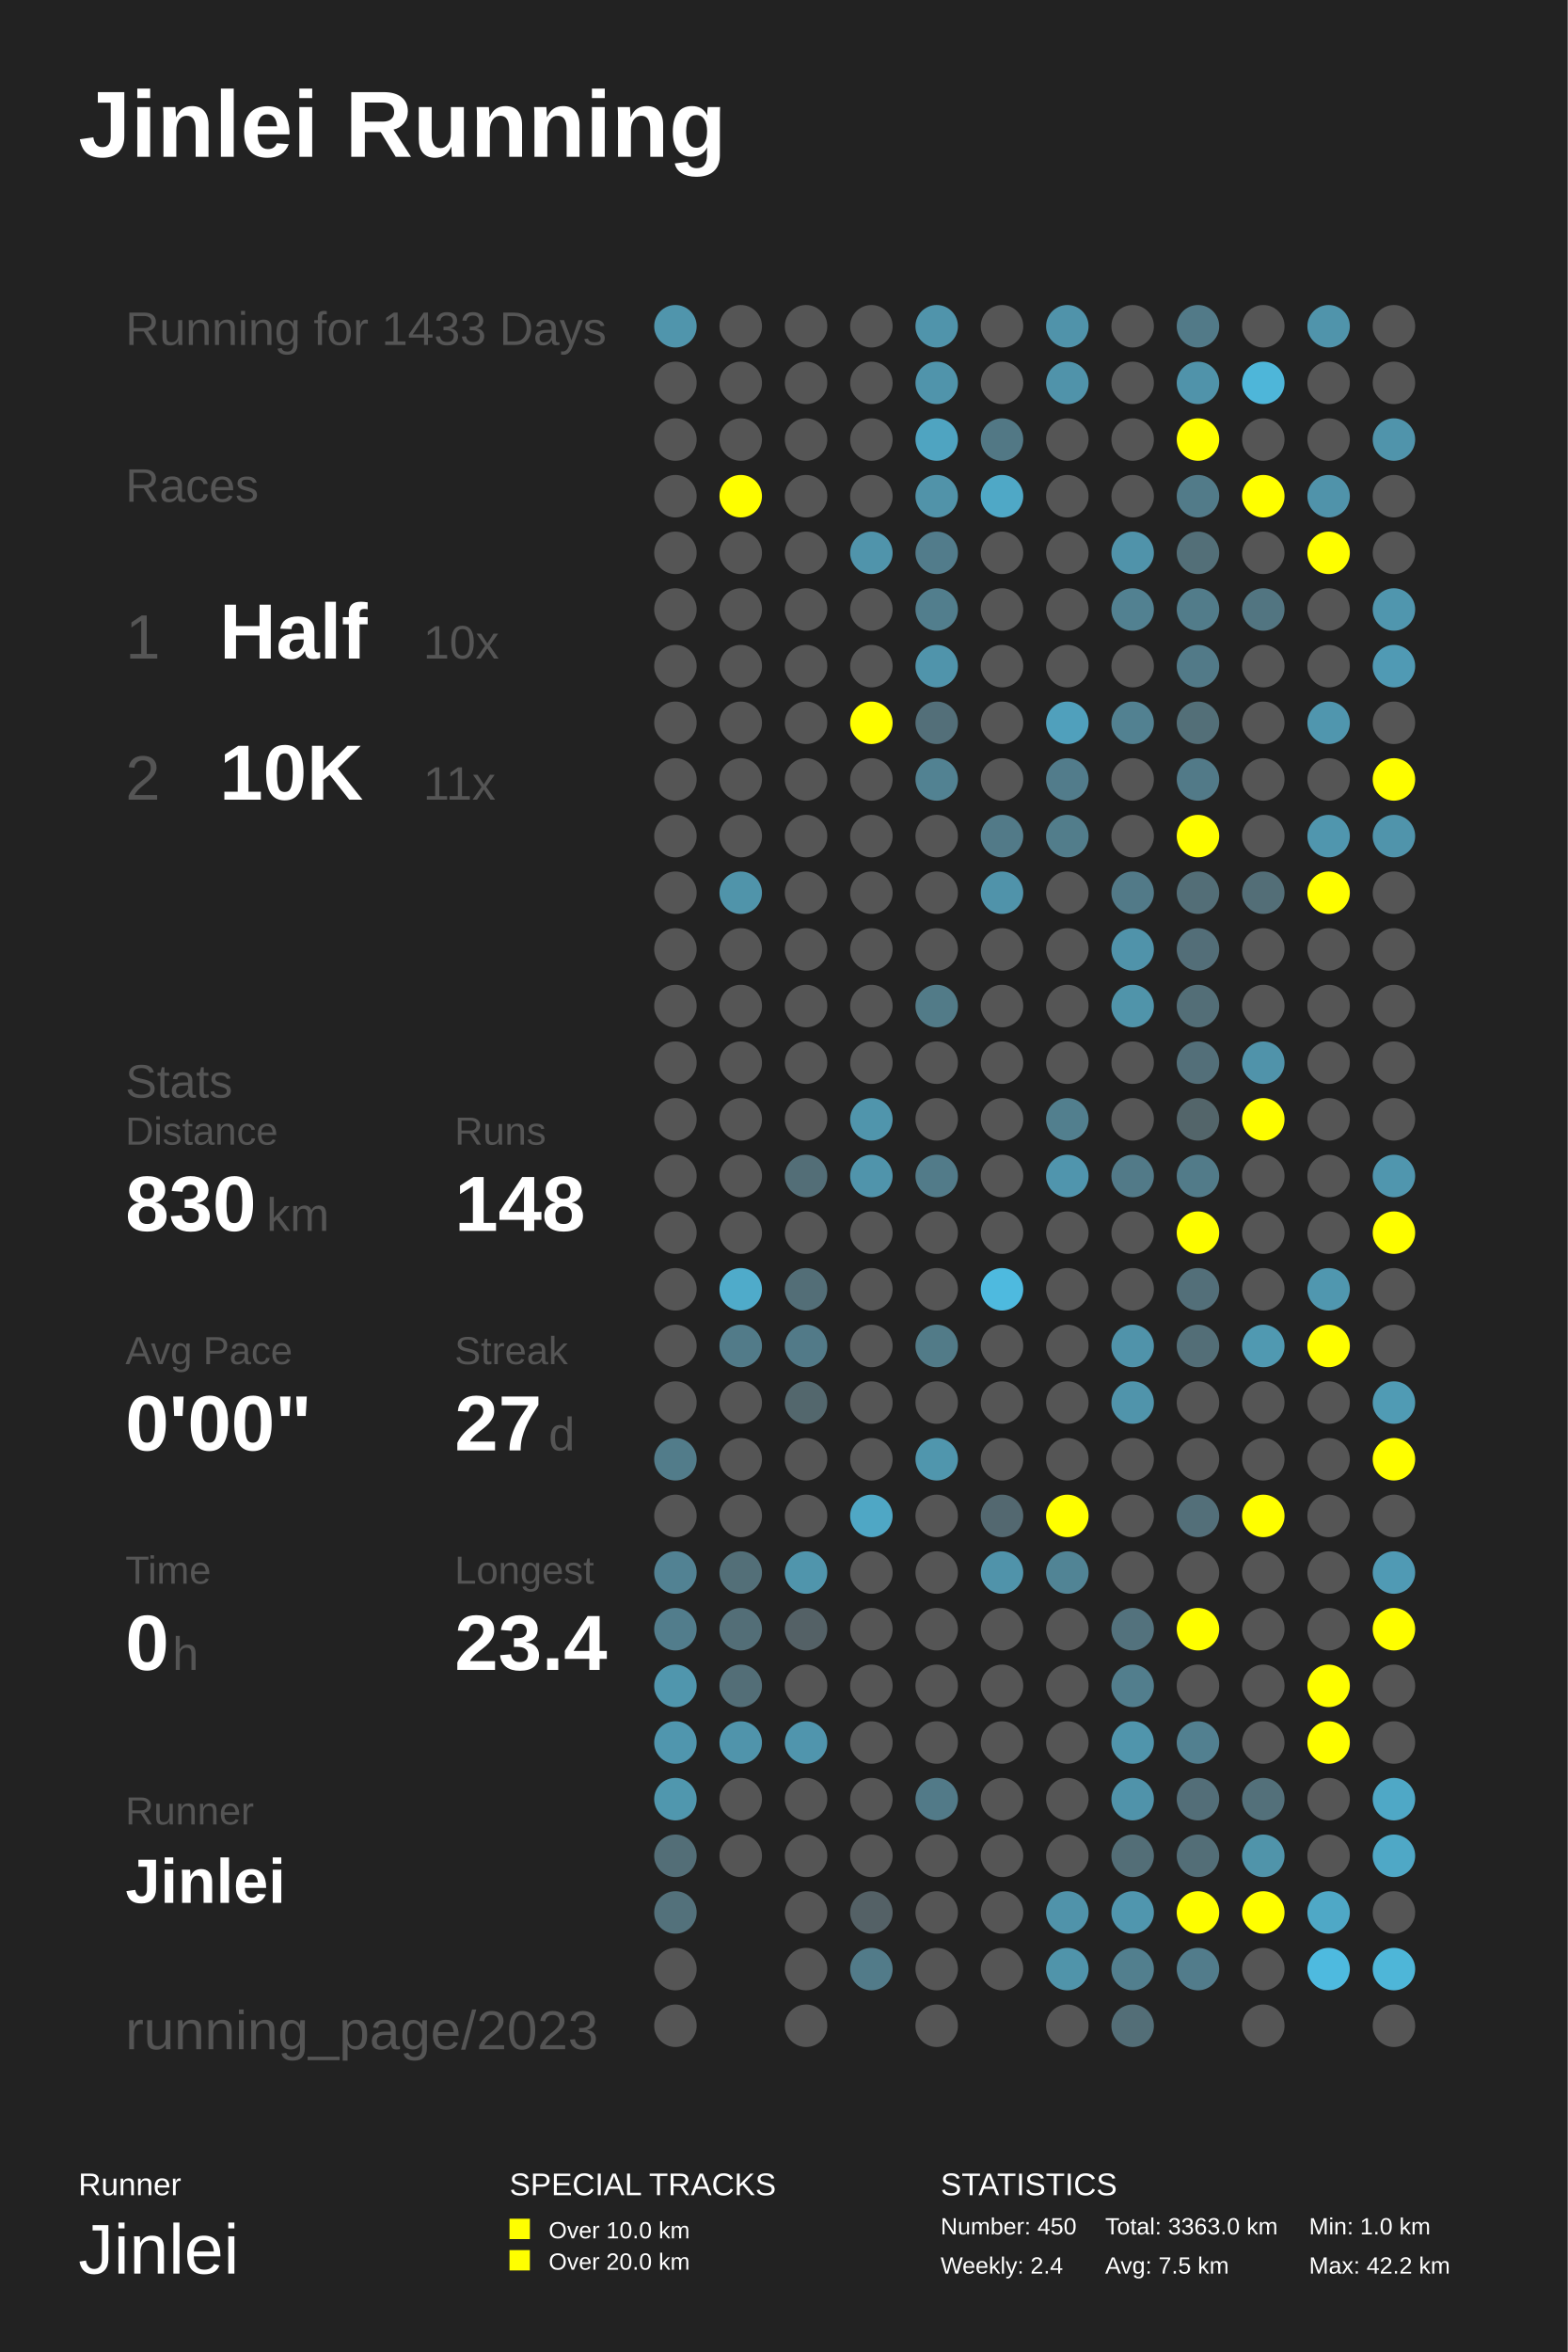
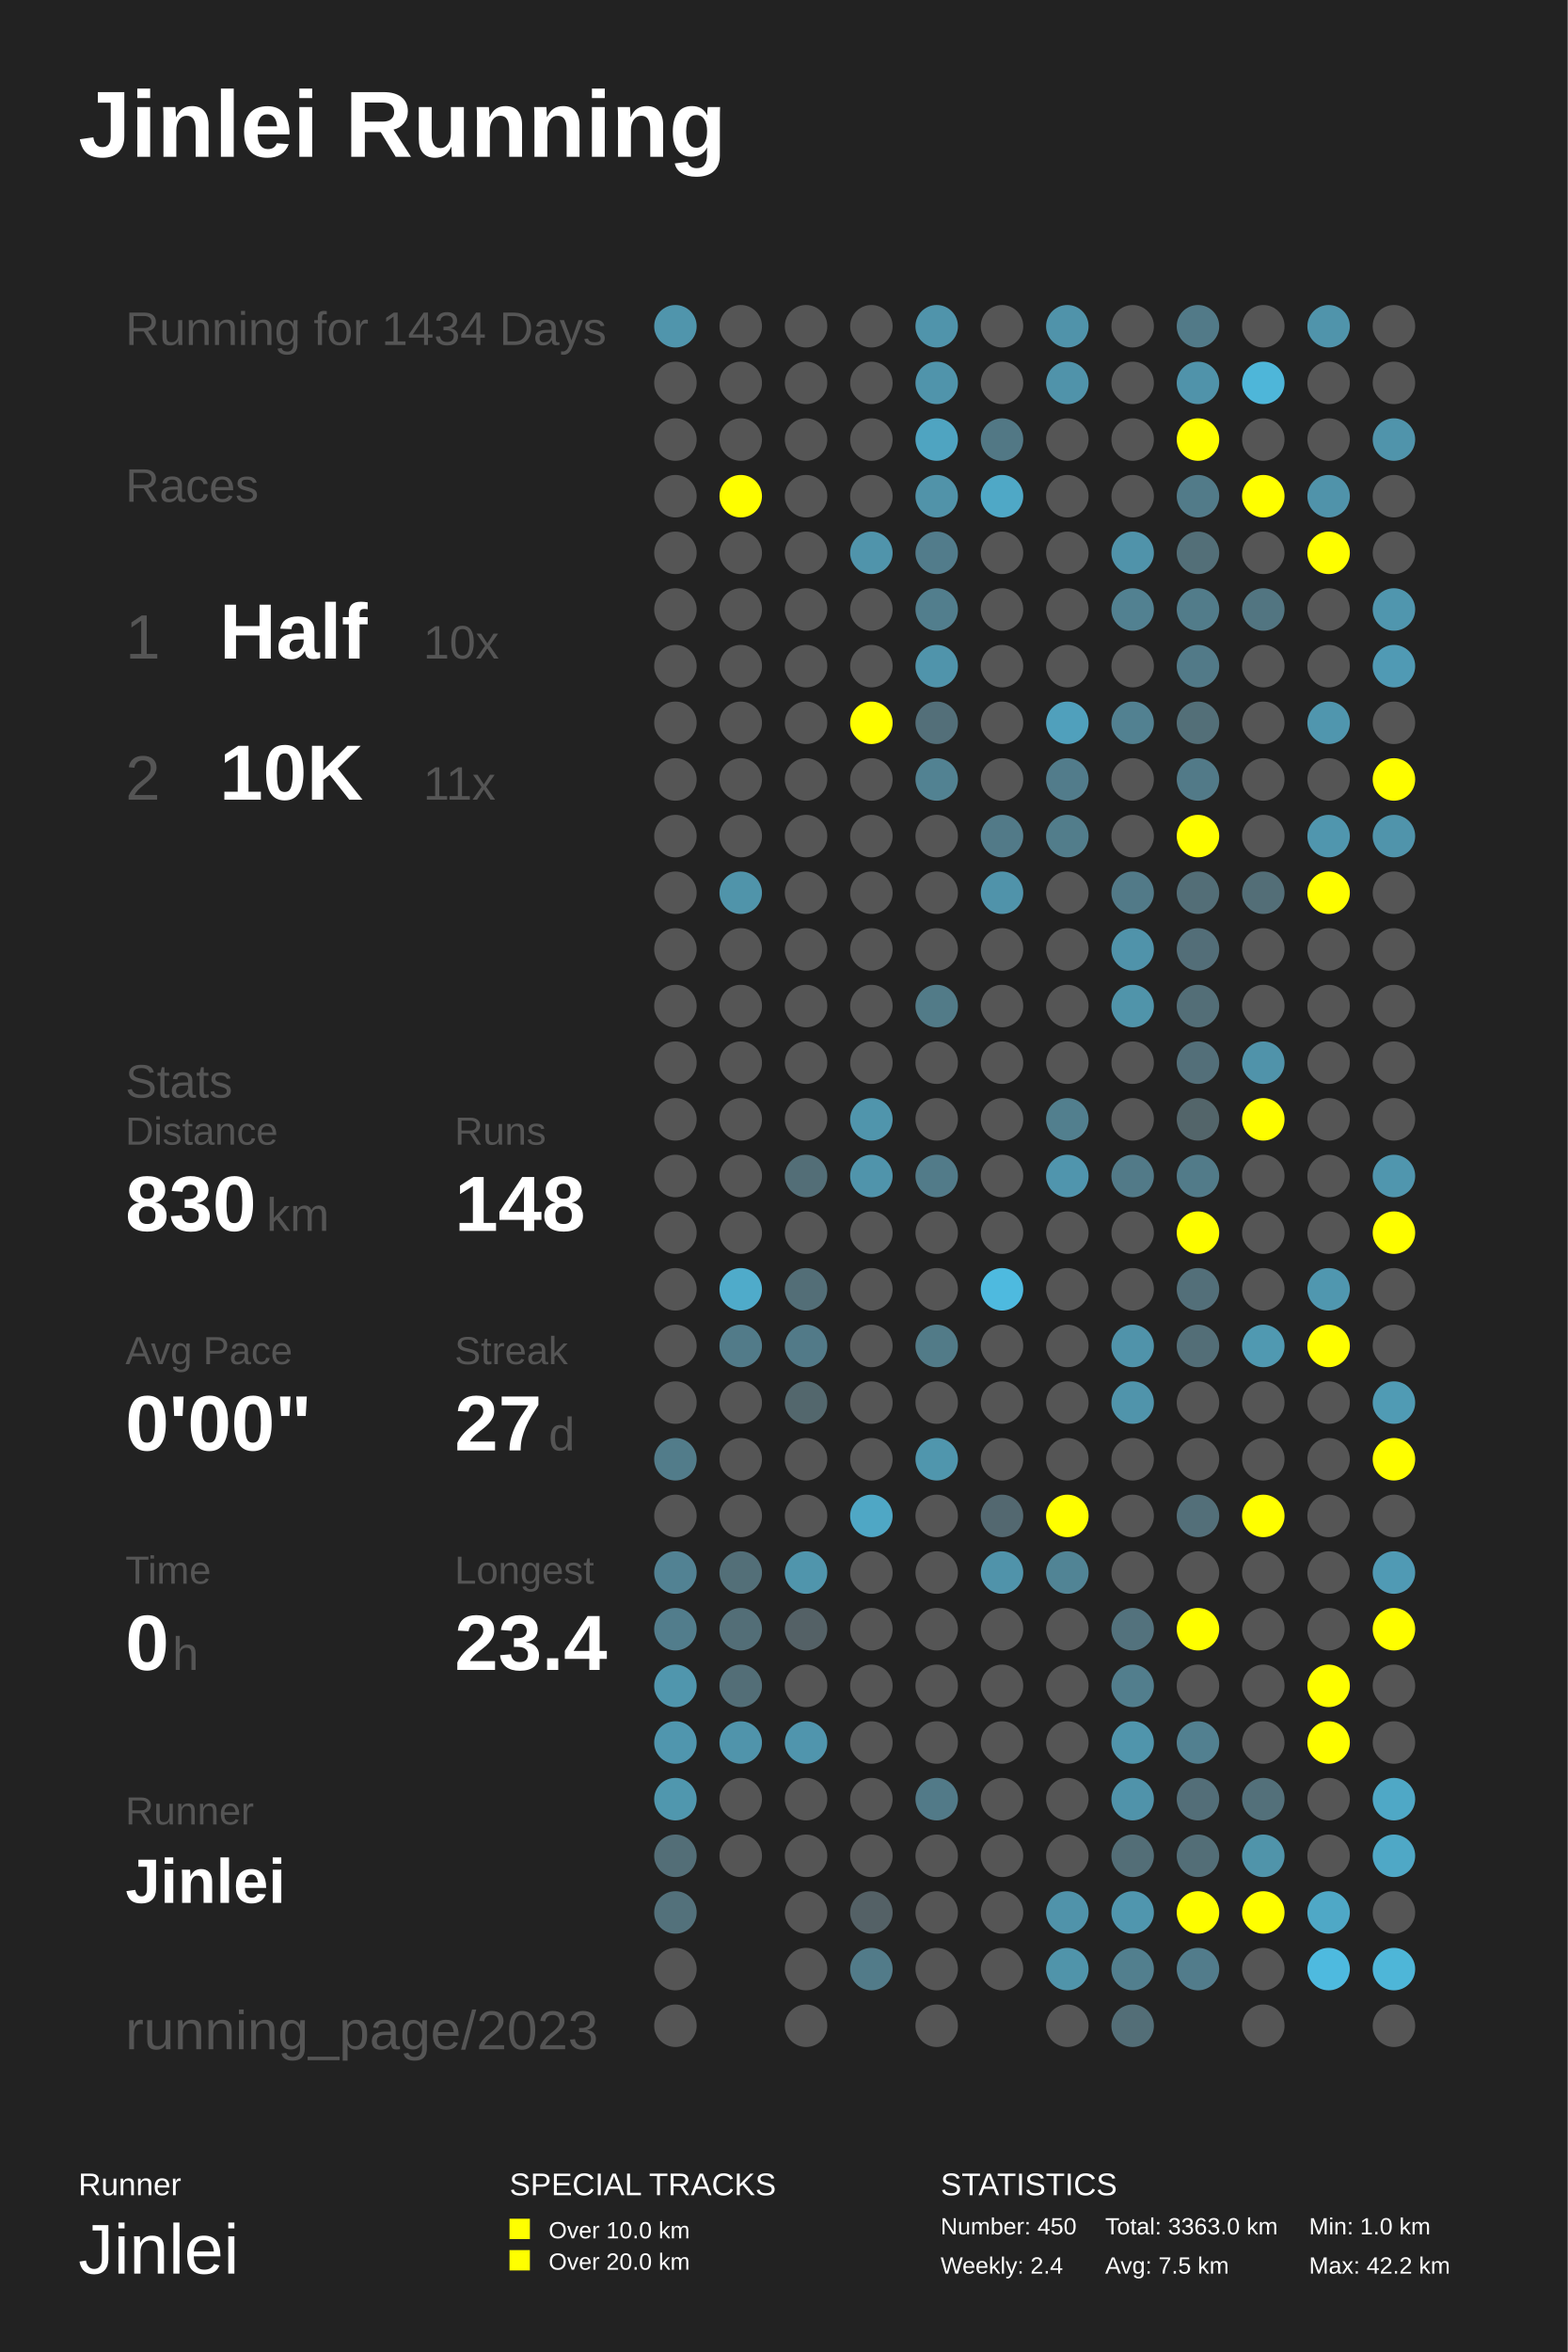
<svg xmlns="http://www.w3.org/2000/svg" baseProfile="full" height="300mm" version="1.1" viewBox="0,0,200,300" width="200mm">
  <defs />
  <rect fill="#222222" height="300" width="200" x="0" y="0" />
  <text fill="#FFFFFF" style="font-size:12px; font-family:Arial; font-weight:bold;" x="10" y="20">Jinlei Running</text>
  <text fill="#FFFFFF" style="font-size:4px; font-family:Arial" x="10" y="280">Runner</text>
  <text fill="#FFFFFF" style="font-size:9px; font-family:Arial" x="10" y="290">Jinlei</text>
  <text fill="#FFFFFF" style="font-size:4px; font-family:Arial" x="65" y="280">SPECIAL TRACKS</text>
  <rect fill="#FFFF00" height="2.6" width="2.6" x="65" y="283" />
  <text fill="#FFFFFF" style="font-size:3px; font-family:Arial" x="70" y="285.5">Over 10.0 km</text>
  <rect fill="#FFFF00" height="2.6" width="2.6" x="65" y="287" />
  <text fill="#FFFFFF" style="font-size:3px; font-family:Arial" x="70" y="289.5">Over 20.0 km</text>
  <text fill="#FFFFFF" style="font-size:4px; font-family:Arial" x="120" y="280">STATISTICS</text>
  <text fill="#FFFFFF" style="font-size:3px; font-family:Arial" x="120" y="285">Number: 450</text>
  <text fill="#FFFFFF" style="font-size:3px; font-family:Arial" x="120" y="290">Weekly: 2.4</text>
  <text fill="#FFFFFF" style="font-size:3px; font-family:Arial" x="141" y="285">Total: 3363.0 km</text>
  <text fill="#FFFFFF" style="font-size:3px; font-family:Arial" x="141" y="290">Avg: 7.5 km</text>
  <text fill="#FFFFFF" style="font-size:3px; font-family:Arial" x="167" y="285">Min: 1.0 km</text>
  <text fill="#FFFFFF" style="font-size:3px; font-family:Arial" x="167" y="290">Max: 42.2 km</text>
-   <text fill="#555555" style="font-size:6px; font-family:Arial;" x="16" y="44">Running for 1433 Days</text>
+   <text fill="#555555" style="font-size:6px; font-family:Arial;" x="16" y="44">Running for 1434 Days</text>
  <text fill="#555555" style="font-size:6px; font-family:Arial;" x="16" y="64">Races</text>
  <text fill="#555555" style="font-size:8px; font-family:Arial;" x="16" y="84">1</text>
  <text fill="#FFFFFF" style="font-size:10px; font-family:Arial; font-weight:bold;" x="28" y="84">Half</text>
  <text fill="#555555" style="font-size:6px; font-family:Arial;" x="54" y="84">10x</text>
  <text fill="#555555" style="font-size:8px; font-family:Arial;" x="16" y="102">2</text>
  <text fill="#FFFFFF" style="font-size:10px; font-family:Arial; font-weight:bold;" x="28" y="102">10K</text>
  <text fill="#555555" style="font-size:6px; font-family:Arial;" x="54" y="102">11x</text>
  <text fill="#555555" style="font-size:6px; font-family:Arial;" x="16" y="140">Stats</text>
  <text fill="#555555" style="font-size:5px; font-family:Arial;" x="16" y="146">Distance</text>
  <text fill="#FFFFFF" style="font-size:10px; font-family:Arial; font-weight:bold;" x="16" y="157">830</text>
  <text fill="#555555" style="font-size:6px; font-family:Arial;" x="34" y="157">km</text>
  <text fill="#555555" style="font-size:5px; font-family:Arial;" x="58" y="146">Runs</text>
  <text fill="#FFFFFF" style="font-size:10px; font-family:Arial; font-weight:bold;" x="58" y="157">148</text>
  <text fill="#555555" style="font-size:5px; font-family:Arial;" x="16" y="174">Avg Pace</text>
  <text fill="#FFFFFF" style="font-size:10px; font-family:Arial; font-weight:bold;" x="16" y="185">0'00"</text>
  <text fill="#555555" style="font-size:5px; font-family:Arial;" x="58" y="174">Streak</text>
  <text fill="#FFFFFF" style="font-size:10px; font-family:Arial; font-weight:bold;" x="58" y="185">27</text>
  <text fill="#555555" style="font-size:6px; font-family:Arial;" x="70" y="185">d</text>
  <text fill="#555555" style="font-size:5px; font-family:Arial;" x="16" y="202">Time</text>
  <text fill="#FFFFFF" style="font-size:10px; font-family:Arial; font-weight:bold;" x="16" y="213">0</text>
  <text fill="#555555" style="font-size:6px; font-family:Arial;" x="22" y="213">h</text>
  <text fill="#555555" style="font-size:5px; font-family:Arial;" x="58" y="202">Longest</text>
  <text fill="#FFFFFF" style="font-size:10px; font-family:Arial; font-weight:bold;" x="58" y="213">23.4</text>
  <text fill="#555555" style="font-size:5px; font-family:Arial;" x="16" y="232.71">Runner</text>
  <text fill="#FFFFFF" style="font-size:8px; font-family:Arial; font-weight:bold;" x="16" y="242.71">Jinlei</text>
  <text fill="#555555" style="font-size:7px; font-family:Arial;" x="16" y="261.387">running_page/2023</text>
  <circle cx="86.167" cy="41.613" fill="#5095ac" r="2.71" />
  <circle cx="86.167" cy="48.839" fill="#555555" r="2.71" />
  <circle cx="86.167" cy="56.065" fill="#555555" r="2.71" />
  <circle cx="86.167" cy="63.29" fill="#555555" r="2.71" />
  <circle cx="86.167" cy="70.516" fill="#555555" r="2.71" />
  <circle cx="86.167" cy="77.742" fill="#555555" r="2.71" />
  <circle cx="86.167" cy="84.968" fill="#555555" r="2.71" />
  <circle cx="86.167" cy="92.194" fill="#555555" r="2.71" />
  <circle cx="86.167" cy="99.419" fill="#555555" r="2.71" />
  <circle cx="86.167" cy="106.645" fill="#555555" r="2.71" />
  <circle cx="86.167" cy="113.871" fill="#555555" r="2.71" />
  <circle cx="86.167" cy="121.097" fill="#555555" r="2.71" />
  <circle cx="86.167" cy="128.323" fill="#555555" r="2.71" />
  <circle cx="86.167" cy="135.548" fill="#555555" r="2.71" />
  <circle cx="86.167" cy="142.774" fill="#555555" r="2.71" />
  <circle cx="86.167" cy="150.0" fill="#555555" r="2.71" />
  <circle cx="86.167" cy="157.226" fill="#555555" r="2.71" />
  <circle cx="86.167" cy="164.452" fill="#555555" r="2.71" />
  <circle cx="86.167" cy="171.677" fill="#555555" r="2.71" />
  <circle cx="86.167" cy="178.903" fill="#555555" r="2.71" />
  <circle cx="86.167" cy="186.129" fill="#527c8a" r="2.71" />
  <circle cx="86.167" cy="193.355" fill="#555555" r="2.71" />
  <circle cx="86.167" cy="200.581" fill="#528293" r="2.71" />
  <circle cx="86.167" cy="207.806" fill="#527d8c" r="2.71" />
  <circle cx="86.167" cy="215.032" fill="#5096ad" r="2.71" />
  <circle cx="86.167" cy="222.258" fill="#5096ae" r="2.71" />
  <circle cx="86.167" cy="229.484" fill="#5097ae" r="2.71" />
  <circle cx="86.167" cy="236.71" fill="#536e77" r="2.71" />
  <circle cx="86.167" cy="243.935" fill="#53717b" r="2.71" />
  <circle cx="86.167" cy="251.161" fill="#555555" r="2.71" />
  <circle cx="86.167" cy="258.387" fill="#555555" r="2.71" />
  <circle cx="94.5" cy="41.613" fill="#555555" r="2.71" />
  <circle cx="94.5" cy="48.839" fill="#555555" r="2.71" />
  <circle cx="94.5" cy="56.065" fill="#555555" r="2.71" />
  <circle cx="94.5" cy="63.29" fill="#FFFF00" r="2.71" />
  <circle cx="94.5" cy="70.516" fill="#555555" r="2.71" />
  <circle cx="94.5" cy="77.742" fill="#555555" r="2.71" />
  <circle cx="94.5" cy="84.968" fill="#555555" r="2.71" />
  <circle cx="94.5" cy="92.194" fill="#555555" r="2.71" />
  <circle cx="94.5" cy="99.419" fill="#555555" r="2.71" />
  <circle cx="94.5" cy="106.645" fill="#555555" r="2.71" />
  <circle cx="94.5" cy="113.871" fill="#5094aa" r="2.71" />
  <circle cx="94.5" cy="121.097" fill="#555555" r="2.71" />
  <circle cx="94.5" cy="128.323" fill="#555555" r="2.71" />
  <circle cx="94.5" cy="135.548" fill="#555555" r="2.71" />
  <circle cx="94.5" cy="142.774" fill="#555555" r="2.71" />
  <circle cx="94.5" cy="150.0" fill="#555555" r="2.71" />
  <circle cx="94.5" cy="157.226" fill="#555555" r="2.71" />
  <circle cx="94.5" cy="164.452" fill="#4fabca" r="2.71" />
  <circle cx="94.5" cy="171.677" fill="#527b89" r="2.71" />
  <circle cx="94.5" cy="178.903" fill="#555555" r="2.71" />
  <circle cx="94.5" cy="186.129" fill="#555555" r="2.71" />
  <circle cx="94.5" cy="193.355" fill="#555555" r="2.71" />
  <circle cx="94.5" cy="200.581" fill="#536f78" r="2.71" />
  <circle cx="94.5" cy="207.806" fill="#536e77" r="2.71" />
  <circle cx="94.5" cy="215.032" fill="#536e77" r="2.71" />
  <circle cx="94.5" cy="222.258" fill="#5094ab" r="2.71" />
  <circle cx="94.5" cy="229.484" fill="#555555" r="2.71" />
  <circle cx="94.5" cy="236.71" fill="#555555" r="2.71" />
  <circle cx="102.833" cy="41.613" fill="#555555" r="2.71" />
  <circle cx="102.833" cy="48.839" fill="#555555" r="2.71" />
  <circle cx="102.833" cy="56.065" fill="#555555" r="2.71" />
  <circle cx="102.833" cy="63.29" fill="#555555" r="2.71" />
  <circle cx="102.833" cy="70.516" fill="#555555" r="2.71" />
  <circle cx="102.833" cy="77.742" fill="#555555" r="2.71" />
  <circle cx="102.833" cy="84.968" fill="#555555" r="2.71" />
  <circle cx="102.833" cy="92.194" fill="#555555" r="2.71" />
  <circle cx="102.833" cy="99.419" fill="#555555" r="2.71" />
  <circle cx="102.833" cy="106.645" fill="#555555" r="2.71" />
  <circle cx="102.833" cy="113.871" fill="#555555" r="2.71" />
  <circle cx="102.833" cy="121.097" fill="#555555" r="2.71" />
  <circle cx="102.833" cy="128.323" fill="#555555" r="2.71" />
  <circle cx="102.833" cy="135.548" fill="#555555" r="2.71" />
  <circle cx="102.833" cy="142.774" fill="#555555" r="2.71" />
  <circle cx="102.833" cy="150.0" fill="#536e77" r="2.71" />
  <circle cx="102.833" cy="157.226" fill="#555555" r="2.71" />
  <circle cx="102.833" cy="164.452" fill="#536e77" r="2.71" />
  <circle cx="102.833" cy="171.677" fill="#527a88" r="2.71" />
  <circle cx="102.833" cy="178.903" fill="#53676d" r="2.71" />
  <circle cx="102.833" cy="186.129" fill="#555555" r="2.71" />
  <circle cx="102.833" cy="193.355" fill="#555555" r="2.71" />
  <circle cx="102.833" cy="200.581" fill="#5095ac" r="2.71" />
  <circle cx="102.833" cy="207.806" fill="#546166" r="2.71" />
  <circle cx="102.833" cy="215.032" fill="#555555" r="2.71" />
  <circle cx="102.833" cy="222.258" fill="#5095ad" r="2.71" />
  <circle cx="102.833" cy="229.484" fill="#555555" r="2.71" />
  <circle cx="102.833" cy="236.71" fill="#555555" r="2.71" />
  <circle cx="102.833" cy="243.935" fill="#555555" r="2.71" />
  <circle cx="102.833" cy="251.161" fill="#555555" r="2.71" />
  <circle cx="102.833" cy="258.387" fill="#555555" r="2.71" />
  <circle cx="111.167" cy="41.613" fill="#555555" r="2.71" />
  <circle cx="111.167" cy="48.839" fill="#555555" r="2.71" />
  <circle cx="111.167" cy="56.065" fill="#555555" r="2.71" />
  <circle cx="111.167" cy="63.29" fill="#555555" r="2.71" />
  <circle cx="111.167" cy="70.516" fill="#5094ab" r="2.71" />
  <circle cx="111.167" cy="77.742" fill="#555555" r="2.71" />
  <circle cx="111.167" cy="84.968" fill="#555555" r="2.71" />
  <circle cx="111.167" cy="92.194" fill="#FFFF00" r="2.71" />
  <circle cx="111.167" cy="99.419" fill="#555555" r="2.71" />
  <circle cx="111.167" cy="106.645" fill="#555555" r="2.71" />
  <circle cx="111.167" cy="113.871" fill="#555555" r="2.71" />
  <circle cx="111.167" cy="121.097" fill="#555555" r="2.71" />
  <circle cx="111.167" cy="128.323" fill="#555555" r="2.71" />
  <circle cx="111.167" cy="135.548" fill="#555555" r="2.71" />
  <circle cx="111.167" cy="142.774" fill="#5095ac" r="2.71" />
  <circle cx="111.167" cy="150.0" fill="#5094ab" r="2.71" />
  <circle cx="111.167" cy="157.226" fill="#555555" r="2.71" />
  <circle cx="111.167" cy="164.452" fill="#555555" r="2.71" />
  <circle cx="111.167" cy="171.677" fill="#555555" r="2.71" />
  <circle cx="111.167" cy="178.903" fill="#555555" r="2.71" />
  <circle cx="111.167" cy="186.129" fill="#555555" r="2.71" />
  <circle cx="111.167" cy="193.355" fill="#4fa7c5" r="2.71" />
  <circle cx="111.167" cy="200.581" fill="#555555" r="2.71" />
  <circle cx="111.167" cy="207.806" fill="#555555" r="2.71" />
  <circle cx="111.167" cy="215.032" fill="#555555" r="2.71" />
  <circle cx="111.167" cy="222.258" fill="#555555" r="2.71" />
  <circle cx="111.167" cy="229.484" fill="#555555" r="2.71" />
  <circle cx="111.167" cy="236.71" fill="#555555" r="2.71" />
  <circle cx="111.167" cy="243.935" fill="#546166" r="2.71" />
  <circle cx="111.167" cy="251.161" fill="#527b89" r="2.71" />
  <circle cx="119.5" cy="41.613" fill="#5094ab" r="2.71" />
  <circle cx="119.5" cy="48.839" fill="#5094ab" r="2.71" />
  <circle cx="119.5" cy="56.065" fill="#4fa4c1" r="2.71" />
  <circle cx="119.5" cy="63.29" fill="#5193a9" r="2.71" />
  <circle cx="119.5" cy="70.516" fill="#527c8b" r="2.71" />
  <circle cx="119.5" cy="77.742" fill="#527e8d" r="2.71" />
  <circle cx="119.5" cy="84.968" fill="#5094ab" r="2.71" />
  <circle cx="119.5" cy="92.194" fill="#536f79" r="2.71" />
  <circle cx="119.5" cy="99.419" fill="#528292" r="2.71" />
  <circle cx="119.5" cy="106.645" fill="#555555" r="2.71" />
  <circle cx="119.5" cy="113.871" fill="#555555" r="2.71" />
  <circle cx="119.5" cy="121.097" fill="#555555" r="2.71" />
  <circle cx="119.5" cy="128.323" fill="#527b88" r="2.71" />
  <circle cx="119.5" cy="135.548" fill="#555555" r="2.71" />
  <circle cx="119.5" cy="142.774" fill="#555555" r="2.71" />
  <circle cx="119.5" cy="150.0" fill="#527b89" r="2.71" />
  <circle cx="119.5" cy="157.226" fill="#555555" r="2.71" />
  <circle cx="119.5" cy="164.452" fill="#555555" r="2.71" />
  <circle cx="119.5" cy="171.677" fill="#527b88" r="2.71" />
  <circle cx="119.5" cy="178.903" fill="#555555" r="2.71" />
  <circle cx="119.5" cy="186.129" fill="#5096ad" r="2.71" />
  <circle cx="119.5" cy="193.355" fill="#555555" r="2.71" />
  <circle cx="119.5" cy="200.581" fill="#555555" r="2.71" />
  <circle cx="119.5" cy="207.806" fill="#555555" r="2.71" />
  <circle cx="119.5" cy="215.032" fill="#555555" r="2.71" />
  <circle cx="119.5" cy="222.258" fill="#555555" r="2.71" />
  <circle cx="119.5" cy="229.484" fill="#527a88" r="2.71" />
  <circle cx="119.5" cy="236.71" fill="#555555" r="2.71" />
  <circle cx="119.5" cy="243.935" fill="#555555" r="2.71" />
  <circle cx="119.5" cy="251.161" fill="#555555" r="2.71" />
  <circle cx="119.5" cy="258.387" fill="#555555" r="2.71" />
  <circle cx="127.833" cy="41.613" fill="#555555" r="2.71" />
  <circle cx="127.833" cy="48.839" fill="#555555" r="2.71" />
  <circle cx="127.833" cy="56.065" fill="#527885" r="2.71" />
  <circle cx="127.833" cy="63.29" fill="#4fa8c6" r="2.71" />
  <circle cx="127.833" cy="70.516" fill="#555555" r="2.71" />
  <circle cx="127.833" cy="77.742" fill="#555555" r="2.71" />
  <circle cx="127.833" cy="84.968" fill="#555555" r="2.71" />
  <circle cx="127.833" cy="92.194" fill="#555555" r="2.71" />
  <circle cx="127.833" cy="99.419" fill="#555555" r="2.71" />
  <circle cx="127.833" cy="106.645" fill="#527a88" r="2.71" />
  <circle cx="127.833" cy="113.871" fill="#5093aa" r="2.71" />
  <circle cx="127.833" cy="121.097" fill="#555555" r="2.71" />
  <circle cx="127.833" cy="128.323" fill="#555555" r="2.71" />
  <circle cx="127.833" cy="135.548" fill="#555555" r="2.71" />
  <circle cx="127.833" cy="142.774" fill="#555555" r="2.71" />
  <circle cx="127.833" cy="150.0" fill="#555555" r="2.71" />
  <circle cx="127.833" cy="157.226" fill="#555555" r="2.71" />
  <circle cx="127.833" cy="164.452" fill="#4ebadf" r="2.71" />
  <circle cx="127.833" cy="171.677" fill="#555555" r="2.71" />
  <circle cx="127.833" cy="178.903" fill="#555555" r="2.71" />
  <circle cx="127.833" cy="186.129" fill="#555555" r="2.71" />
  <circle cx="127.833" cy="193.355" fill="#536870" r="2.71" />
  <circle cx="127.833" cy="200.581" fill="#5093aa" r="2.71" />
  <circle cx="127.833" cy="207.806" fill="#555555" r="2.71" />
  <circle cx="127.833" cy="215.032" fill="#555555" r="2.71" />
  <circle cx="127.833" cy="222.258" fill="#555555" r="2.71" />
  <circle cx="127.833" cy="229.484" fill="#555555" r="2.71" />
  <circle cx="127.833" cy="236.71" fill="#555555" r="2.71" />
  <circle cx="127.833" cy="243.935" fill="#555555" r="2.71" />
  <circle cx="127.833" cy="251.161" fill="#555555" r="2.71" />
  <circle cx="136.167" cy="41.613" fill="#5093aa" r="2.71" />
  <circle cx="136.167" cy="48.839" fill="#5093aa" r="2.71" />
  <circle cx="136.167" cy="56.065" fill="#555555" r="2.71" />
  <circle cx="136.167" cy="63.29" fill="#555555" r="2.71" />
  <circle cx="136.167" cy="70.516" fill="#555555" r="2.71" />
  <circle cx="136.167" cy="77.742" fill="#555555" r="2.71" />
  <circle cx="136.167" cy="84.968" fill="#555555" r="2.71" />
  <circle cx="136.167" cy="92.194" fill="#50a0bc" r="2.71" />
  <circle cx="136.167" cy="99.419" fill="#527c8b" r="2.71" />
  <circle cx="136.167" cy="106.645" fill="#527d8b" r="2.71" />
  <circle cx="136.167" cy="113.871" fill="#555555" r="2.71" />
  <circle cx="136.167" cy="121.097" fill="#555555" r="2.71" />
  <circle cx="136.167" cy="128.323" fill="#555555" r="2.71" />
  <circle cx="136.167" cy="135.548" fill="#555555" r="2.71" />
  <circle cx="136.167" cy="142.774" fill="#527f8e" r="2.71" />
  <circle cx="136.167" cy="150.0" fill="#5095ad" r="2.71" />
  <circle cx="136.167" cy="157.226" fill="#555555" r="2.71" />
  <circle cx="136.167" cy="164.452" fill="#555555" r="2.71" />
  <circle cx="136.167" cy="171.677" fill="#555555" r="2.71" />
  <circle cx="136.167" cy="178.903" fill="#555555" r="2.71" />
  <circle cx="136.167" cy="186.129" fill="#555555" r="2.71" />
  <circle cx="136.167" cy="193.355" fill="#FFFF00" r="2.71" />
  <circle cx="136.167" cy="200.581" fill="#518495" r="2.71" />
  <circle cx="136.167" cy="207.806" fill="#555555" r="2.71" />
  <circle cx="136.167" cy="215.032" fill="#555555" r="2.71" />
  <circle cx="136.167" cy="222.258" fill="#555555" r="2.71" />
  <circle cx="136.167" cy="229.484" fill="#555555" r="2.71" />
  <circle cx="136.167" cy="236.71" fill="#555555" r="2.71" />
  <circle cx="136.167" cy="243.935" fill="#5093aa" r="2.71" />
  <circle cx="136.167" cy="251.161" fill="#5094aa" r="2.71" />
  <circle cx="136.167" cy="258.387" fill="#555555" r="2.71" />
  <circle cx="144.5" cy="41.613" fill="#555555" r="2.71" />
  <circle cx="144.5" cy="48.839" fill="#555555" r="2.71" />
  <circle cx="144.5" cy="56.065" fill="#555555" r="2.71" />
  <circle cx="144.5" cy="63.29" fill="#555555" r="2.71" />
  <circle cx="144.5" cy="70.516" fill="#5093aa" r="2.71" />
  <circle cx="144.5" cy="77.742" fill="#528191" r="2.71" />
  <circle cx="144.5" cy="84.968" fill="#555555" r="2.71" />
  <circle cx="144.5" cy="92.194" fill="#528191" r="2.71" />
  <circle cx="144.5" cy="99.419" fill="#555555" r="2.71" />
  <circle cx="144.5" cy="106.645" fill="#555555" r="2.71" />
  <circle cx="144.5" cy="113.871" fill="#527a88" r="2.71" />
  <circle cx="144.5" cy="121.097" fill="#5093aa" r="2.71" />
  <circle cx="144.5" cy="128.323" fill="#5094aa" r="2.71" />
  <circle cx="144.5" cy="135.548" fill="#555555" r="2.71" />
  <circle cx="144.5" cy="142.774" fill="#555555" r="2.71" />
  <circle cx="144.5" cy="150.0" fill="#527a88" r="2.71" />
  <circle cx="144.5" cy="157.226" fill="#555555" r="2.71" />
  <circle cx="144.5" cy="164.452" fill="#555555" r="2.71" />
  <circle cx="144.5" cy="171.677" fill="#5093aa" r="2.71" />
  <circle cx="144.5" cy="178.903" fill="#5094ab" r="2.71" />
  <circle cx="144.5" cy="186.129" fill="#555555" r="2.71" />
  <circle cx="144.5" cy="193.355" fill="#555555" r="2.71" />
  <circle cx="144.5" cy="200.581" fill="#555555" r="2.71" />
  <circle cx="144.5" cy="207.806" fill="#53727d" r="2.71" />
  <circle cx="144.5" cy="215.032" fill="#527e8d" r="2.71" />
  <circle cx="144.5" cy="222.258" fill="#5095ac" r="2.71" />
  <circle cx="144.5" cy="229.484" fill="#5093aa" r="2.71" />
  <circle cx="144.5" cy="236.71" fill="#536e77" r="2.71" />
  <circle cx="144.5" cy="243.935" fill="#5096ae" r="2.71" />
  <circle cx="144.5" cy="251.161" fill="#527f8e" r="2.71" />
  <circle cx="144.5" cy="258.387" fill="#536e77" r="2.71" />
  <circle cx="152.833" cy="41.613" fill="#527a88" r="2.71" />
  <circle cx="152.833" cy="48.839" fill="#5093aa" r="2.71" />
  <circle cx="152.833" cy="56.065" fill="#FFFF00" r="2.71" />
  <circle cx="152.833" cy="63.29" fill="#527b89" r="2.71" />
  <circle cx="152.833" cy="70.516" fill="#536f78" r="2.71" />
  <circle cx="152.833" cy="77.742" fill="#527c8a" r="2.71" />
  <circle cx="152.833" cy="84.968" fill="#527a88" r="2.71" />
  <circle cx="152.833" cy="92.194" fill="#536f78" r="2.71" />
  <circle cx="152.833" cy="99.419" fill="#527a88" r="2.71" />
  <circle cx="152.833" cy="106.645" fill="#FFFF00" r="2.71" />
  <circle cx="152.833" cy="113.871" fill="#536e77" r="2.71" />
  <circle cx="152.833" cy="121.097" fill="#536e78" r="2.71" />
  <circle cx="152.833" cy="128.323" fill="#536e77" r="2.71" />
  <circle cx="152.833" cy="135.548" fill="#536f79" r="2.71" />
  <circle cx="152.833" cy="142.774" fill="#53656a" r="2.71" />
  <circle cx="152.833" cy="150.0" fill="#527b89" r="2.71" />
  <circle cx="152.833" cy="157.226" fill="#FFFF00" r="2.71" />
  <circle cx="152.833" cy="164.452" fill="#536f79" r="2.71" />
  <circle cx="152.833" cy="171.677" fill="#536e77" r="2.71" />
  <circle cx="152.833" cy="178.903" fill="#555555" r="2.71" />
  <circle cx="152.833" cy="186.129" fill="#555555" r="2.71" />
  <circle cx="152.833" cy="193.355" fill="#536f79" r="2.71" />
  <circle cx="152.833" cy="200.581" fill="#555555" r="2.71" />
  <circle cx="152.833" cy="207.806" fill="#FFFF00" r="2.71" />
  <circle cx="152.833" cy="215.032" fill="#555555" r="2.71" />
  <circle cx="152.833" cy="222.258" fill="#528090" r="2.71" />
  <circle cx="152.833" cy="229.484" fill="#536e78" r="2.71" />
  <circle cx="152.833" cy="236.71" fill="#536e77" r="2.71" />
  <circle cx="152.833" cy="243.935" fill="#FFFF00" r="2.71" />
  <circle cx="152.833" cy="251.161" fill="#527c8b" r="2.71" />
  <circle cx="161.167" cy="41.613" fill="#555555" r="2.71" />
  <circle cx="161.167" cy="48.839" fill="#4eb6d9" r="2.71" />
  <circle cx="161.167" cy="56.065" fill="#555555" r="2.71" />
  <circle cx="161.167" cy="63.29" fill="#FFFF00" r="2.71" />
  <circle cx="161.167" cy="70.516" fill="#555555" r="2.71" />
  <circle cx="161.167" cy="77.742" fill="#527581" r="2.71" />
  <circle cx="161.167" cy="84.968" fill="#555555" r="2.71" />
  <circle cx="161.167" cy="92.194" fill="#555555" r="2.71" />
  <circle cx="161.167" cy="99.419" fill="#555555" r="2.71" />
  <circle cx="161.167" cy="106.645" fill="#555555" r="2.71" />
  <circle cx="161.167" cy="113.871" fill="#536e77" r="2.71" />
  <circle cx="161.167" cy="121.097" fill="#555555" r="2.71" />
  <circle cx="161.167" cy="128.323" fill="#555555" r="2.71" />
  <circle cx="161.167" cy="135.548" fill="#5093aa" r="2.71" />
  <circle cx="161.167" cy="142.774" fill="#FFFF00" r="2.71" />
  <circle cx="161.167" cy="150.0" fill="#555555" r="2.71" />
  <circle cx="161.167" cy="157.226" fill="#555555" r="2.71" />
  <circle cx="161.167" cy="164.452" fill="#555555" r="2.71" />
  <circle cx="161.167" cy="171.677" fill="#5099b1" r="2.71" />
  <circle cx="161.167" cy="178.903" fill="#555555" r="2.71" />
  <circle cx="161.167" cy="186.129" fill="#555555" r="2.71" />
  <circle cx="161.167" cy="193.355" fill="#FFFF00" r="2.71" />
  <circle cx="161.167" cy="200.581" fill="#555555" r="2.71" />
  <circle cx="161.167" cy="207.806" fill="#555555" r="2.71" />
  <circle cx="161.167" cy="215.032" fill="#555555" r="2.71" />
  <circle cx="161.167" cy="222.258" fill="#555555" r="2.71" />
  <circle cx="161.167" cy="229.484" fill="#53707a" r="2.71" />
  <circle cx="161.167" cy="236.71" fill="#5094aa" r="2.71" />
  <circle cx="161.167" cy="243.935" fill="#FFFF00" r="2.71" />
  <circle cx="161.167" cy="251.161" fill="#555555" r="2.71" />
  <circle cx="161.167" cy="258.387" fill="#555555" r="2.71" />
  <circle cx="169.5" cy="41.613" fill="#5094ab" r="2.71" />
  <circle cx="169.5" cy="48.839" fill="#555555" r="2.71" />
  <circle cx="169.5" cy="56.065" fill="#555555" r="2.71" />
  <circle cx="169.5" cy="63.29" fill="#5093aa" r="2.71" />
  <circle cx="169.5" cy="70.516" fill="#FFFF00" r="2.71" />
  <circle cx="169.5" cy="77.742" fill="#555555" r="2.71" />
  <circle cx="169.5" cy="84.968" fill="#555555" r="2.71" />
  <circle cx="169.5" cy="92.194" fill="#5096ae" r="2.71" />
  <circle cx="169.5" cy="99.419" fill="#555555" r="2.71" />
  <circle cx="169.5" cy="106.645" fill="#5096ae" r="2.71" />
  <circle cx="169.5" cy="113.871" fill="#FFFF00" r="2.71" />
  <circle cx="169.5" cy="121.097" fill="#555555" r="2.71" />
  <circle cx="169.5" cy="128.323" fill="#555555" r="2.71" />
  <circle cx="169.5" cy="135.548" fill="#555555" r="2.71" />
  <circle cx="169.5" cy="142.774" fill="#555555" r="2.71" />
  <circle cx="169.5" cy="150.0" fill="#555555" r="2.71" />
  <circle cx="169.5" cy="157.226" fill="#555555" r="2.71" />
  <circle cx="169.5" cy="164.452" fill="#5097af" r="2.71" />
  <circle cx="169.5" cy="171.677" fill="#FFFF00" r="2.71" />
  <circle cx="169.5" cy="178.903" fill="#555555" r="2.71" />
  <circle cx="169.5" cy="186.129" fill="#555555" r="2.71" />
  <circle cx="169.5" cy="193.355" fill="#555555" r="2.71" />
  <circle cx="169.5" cy="200.581" fill="#555555" r="2.71" />
  <circle cx="169.5" cy="207.806" fill="#555555" r="2.71" />
  <circle cx="169.5" cy="215.032" fill="#FFFF00" r="2.71" />
  <circle cx="169.5" cy="222.258" fill="#FFFF00" r="2.71" />
  <circle cx="169.5" cy="229.484" fill="#555555" r="2.71" />
  <circle cx="169.5" cy="236.71" fill="#555555" r="2.71" />
  <circle cx="169.5" cy="243.935" fill="#4fa8c6" r="2.71" />
  <circle cx="169.5" cy="251.161" fill="#4ebadf" r="2.71" />
  <circle cx="177.833" cy="41.613" fill="#555555" r="2.71" />
  <circle cx="177.833" cy="48.839" fill="#555555" r="2.71" />
  <circle cx="177.833" cy="56.065" fill="#5094ab" r="2.71" />
  <circle cx="177.833" cy="63.29" fill="#555555" r="2.71" />
  <circle cx="177.833" cy="70.516" fill="#555555" r="2.71" />
  <circle cx="177.833" cy="77.742" fill="#5096ae" r="2.71" />
  <circle cx="177.833" cy="84.968" fill="#509ab4" r="2.71" />
  <circle cx="177.833" cy="92.194" fill="#555555" r="2.71" />
  <circle cx="177.833" cy="99.419" fill="#FFFF00" r="2.71" />
  <circle cx="177.833" cy="106.645" fill="#5094ab" r="2.71" />
  <circle cx="177.833" cy="113.871" fill="#555555" r="2.71" />
  <circle cx="177.833" cy="121.097" fill="#555555" r="2.71" />
  <circle cx="177.833" cy="128.323" fill="#555555" r="2.71" />
  <circle cx="177.833" cy="135.548" fill="#555555" r="2.71" />
  <circle cx="177.833" cy="142.774" fill="#555555" r="2.71" />
  <circle cx="177.833" cy="150.0" fill="#5096ae" r="2.71" />
  <circle cx="177.833" cy="157.226" fill="#FFFF00" r="2.71" />
  <circle cx="177.833" cy="164.452" fill="#555555" r="2.71" />
  <circle cx="177.833" cy="171.677" fill="#555555" r="2.71" />
  <circle cx="177.833" cy="178.903" fill="#509bb4" r="2.71" />
  <circle cx="177.833" cy="186.129" fill="#FFFF00" r="2.71" />
  <circle cx="177.833" cy="193.355" fill="#555555" r="2.71" />
  <circle cx="177.833" cy="200.581" fill="#509ab4" r="2.71" />
  <circle cx="177.833" cy="207.806" fill="#FFFF00" r="2.71" />
  <circle cx="177.833" cy="215.032" fill="#555555" r="2.71" />
  <circle cx="177.833" cy="222.258" fill="#555555" r="2.71" />
  <circle cx="177.833" cy="229.484" fill="#4fa8c6" r="2.71" />
  <circle cx="177.833" cy="236.71" fill="#4fa8c6" r="2.71" />
  <circle cx="177.833" cy="243.935" fill="#555555" r="2.71" />
  <circle cx="177.833" cy="251.161" fill="#4eb6d8" r="2.71" />
  <circle cx="177.833" cy="258.387" fill="#555555" r="2.71" />
</svg>
